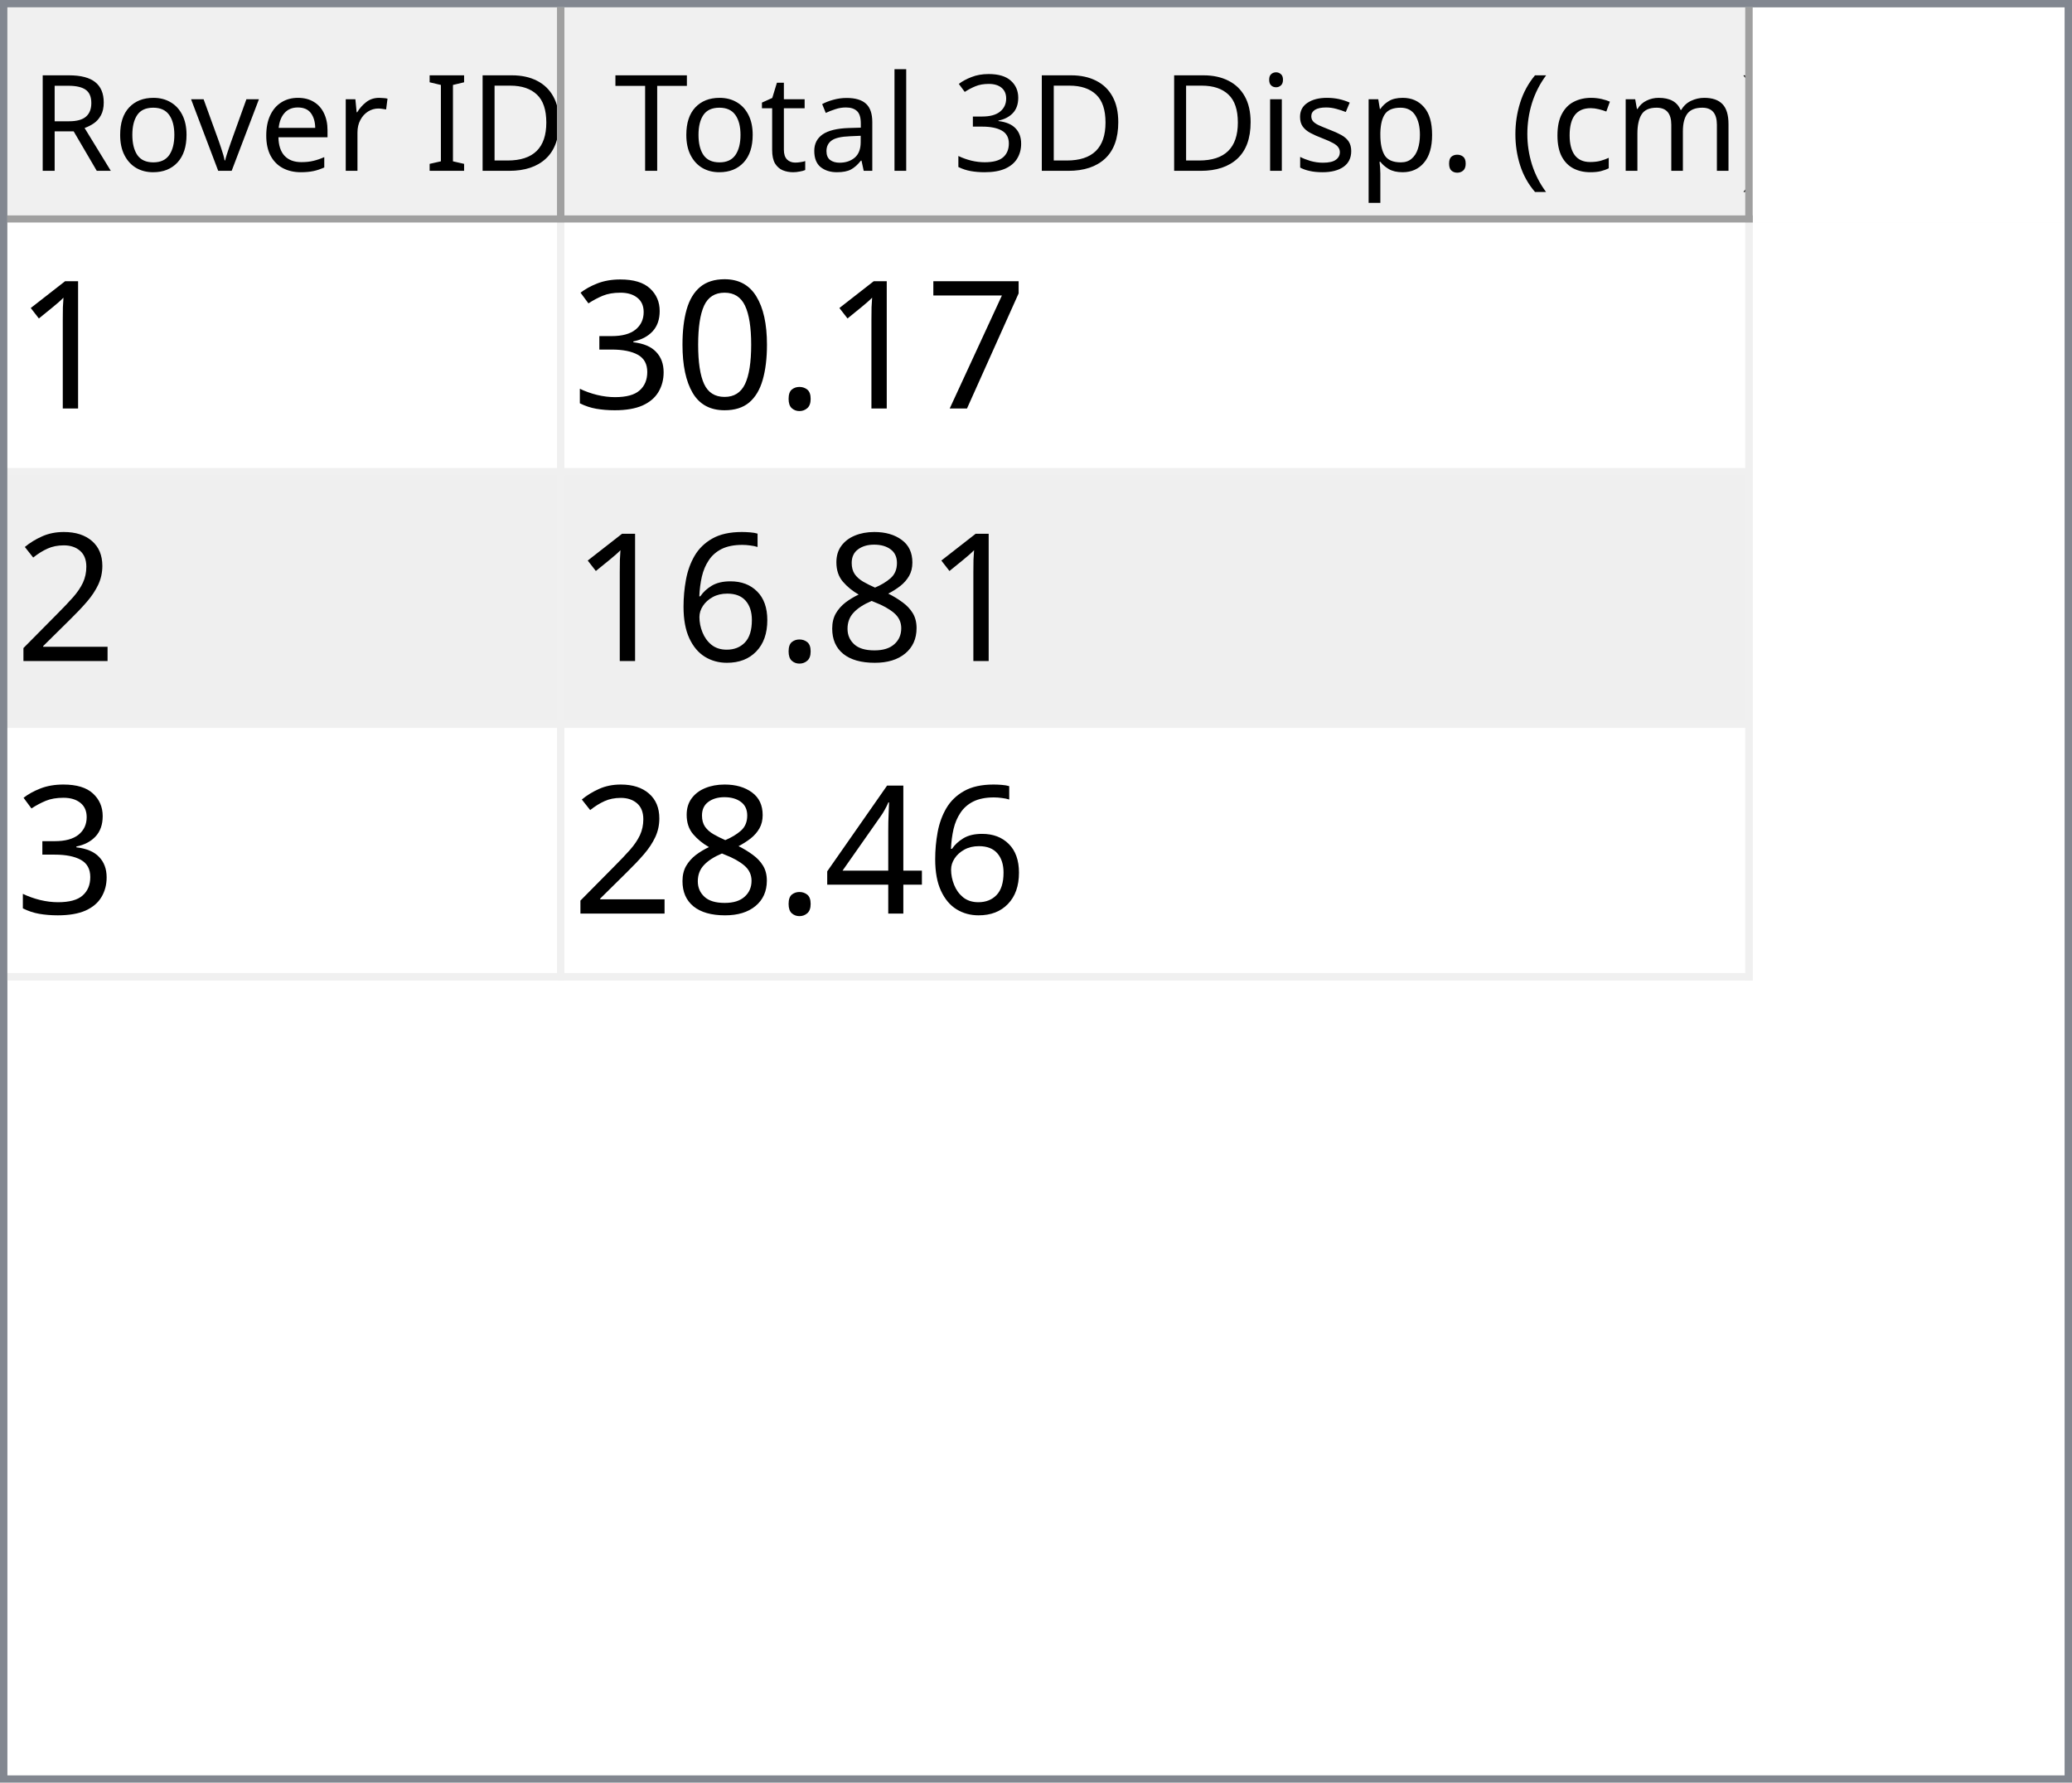
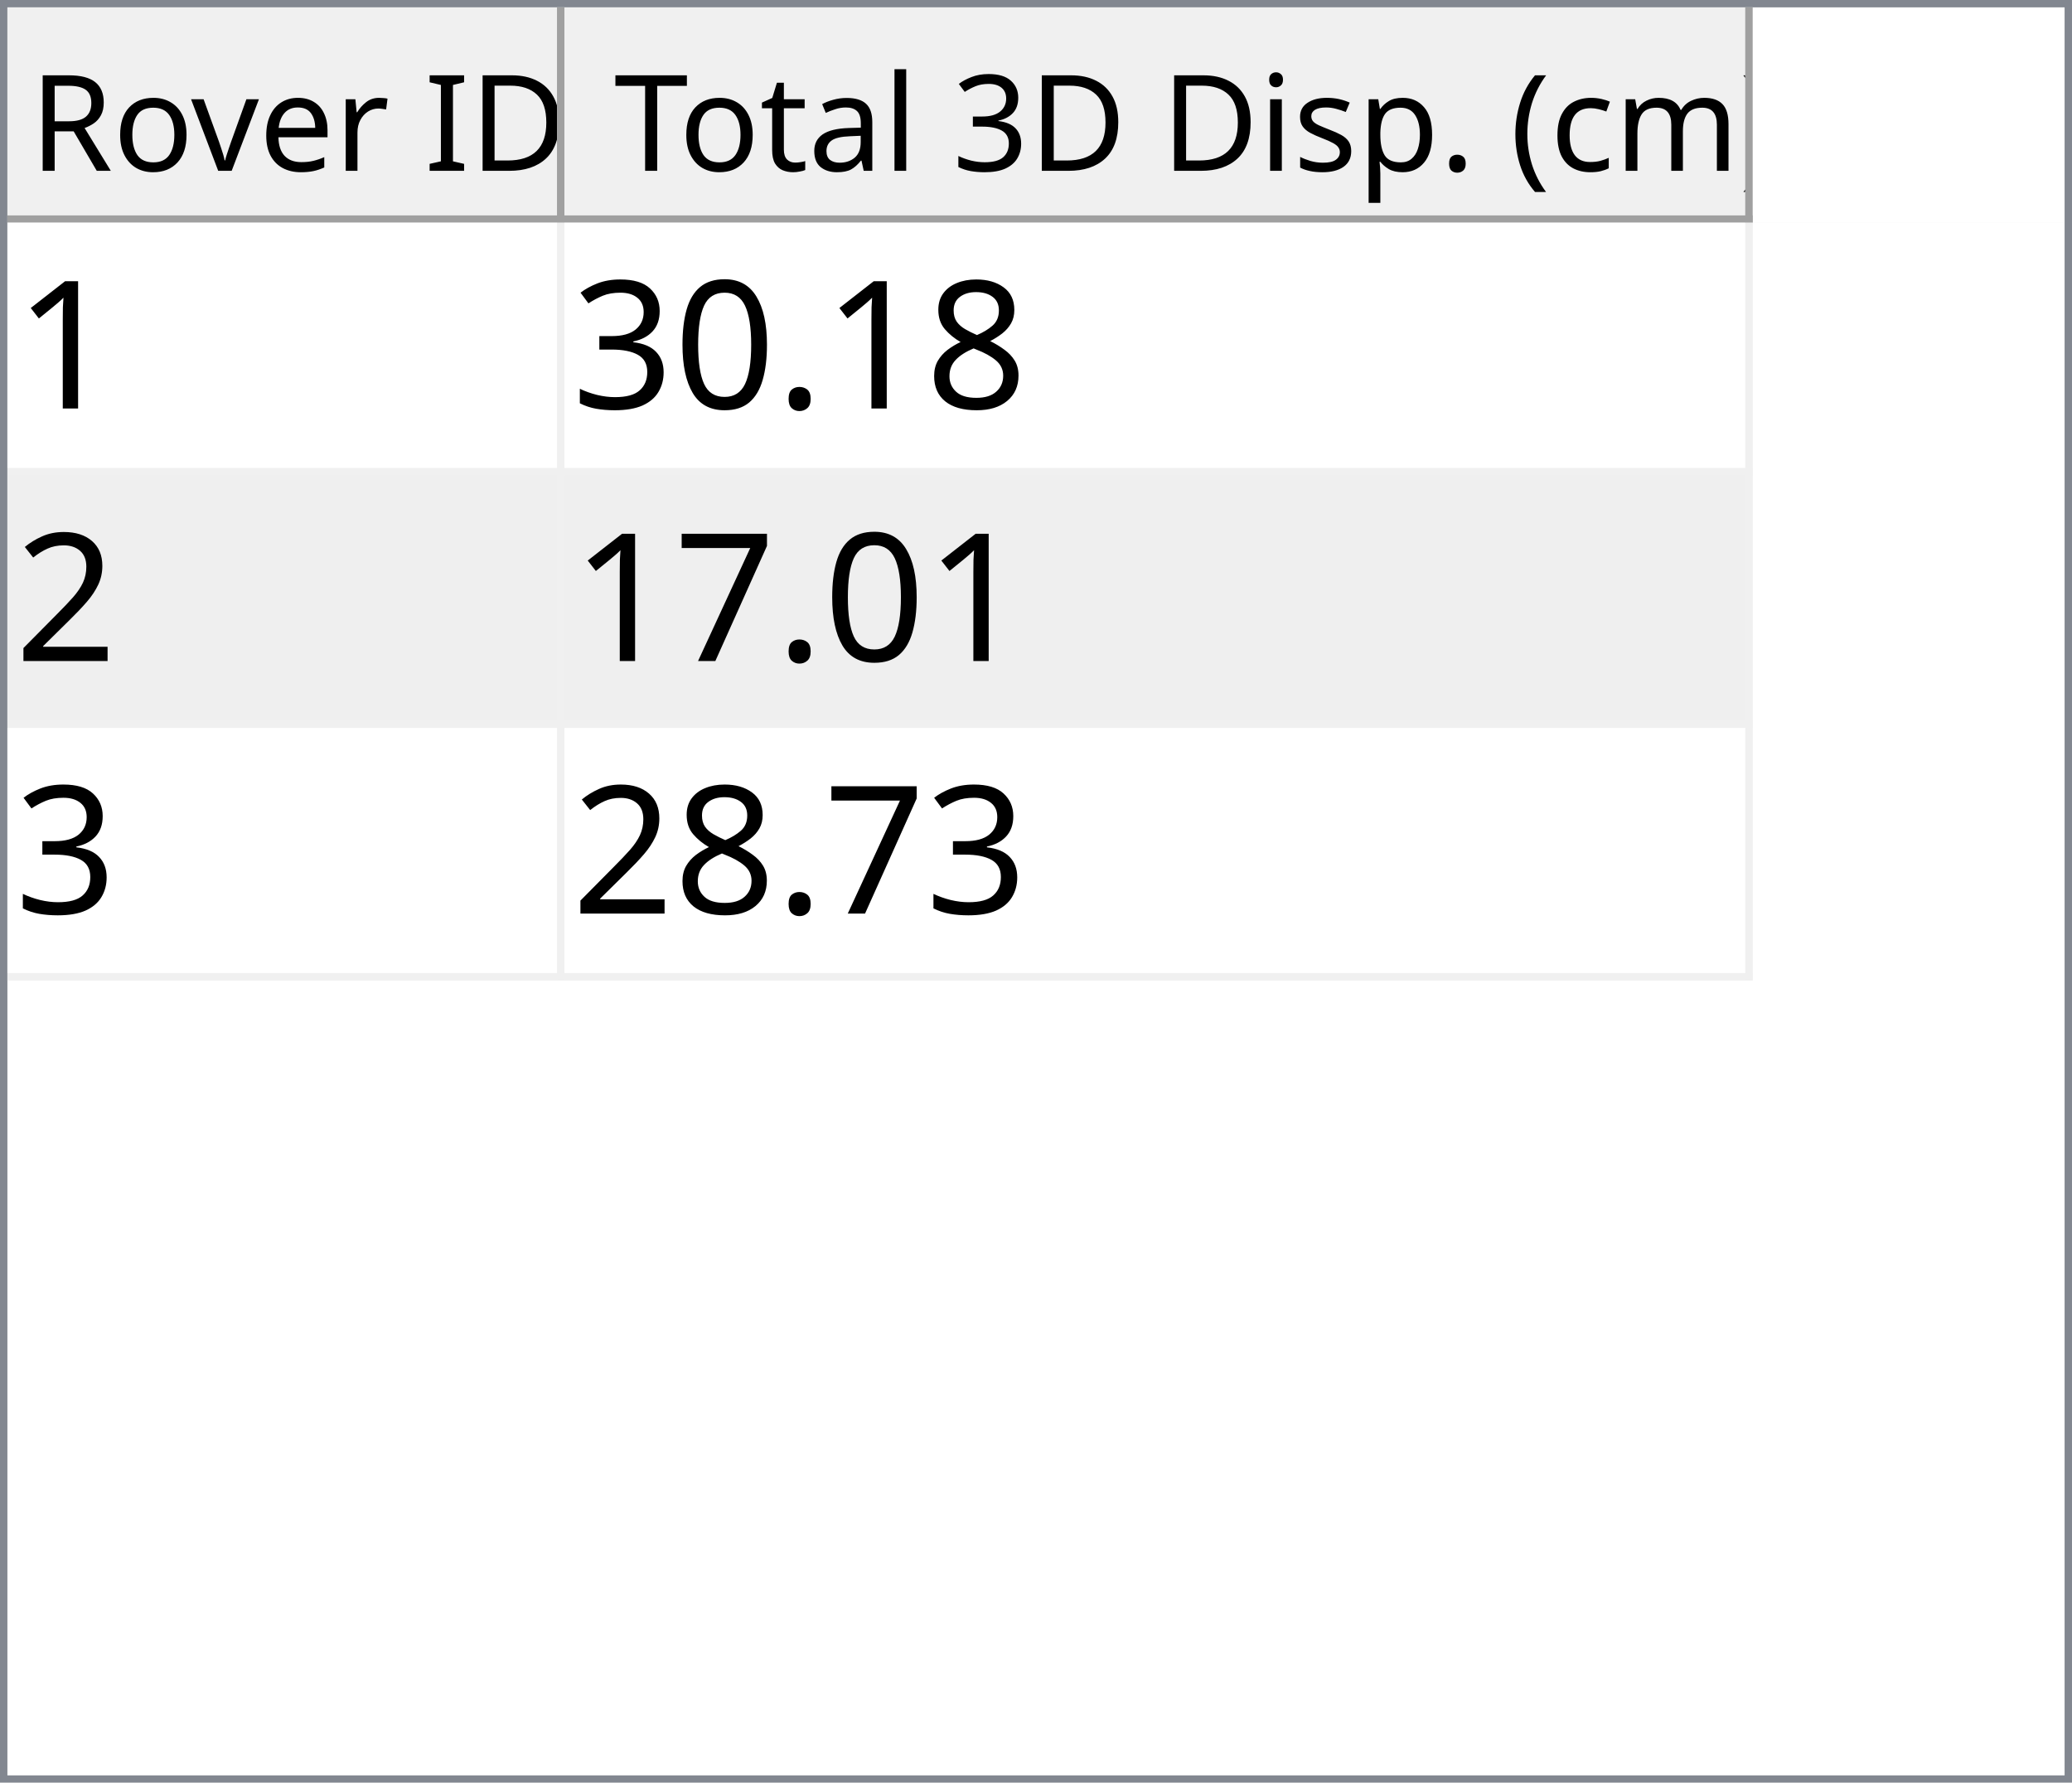
<svg xmlns="http://www.w3.org/2000/svg" style="fill-opacity:1; color-rendering:auto; color-interpolation:auto; text-rendering:auto; stroke:black; stroke-linecap:square; stroke-miterlimit:10; shape-rendering:auto; stroke-opacity:1; fill:black; stroke-dasharray:none; font-weight:normal; stroke-width:1; font-family:'Dialog'; font-style:normal; stroke-linejoin:miter; font-size:12px; stroke-dashoffset:0; image-rendering:auto;" width="279" height="240">
  <defs id="genericDefs" />
  <g>
    <defs id="defs1">
      <clipPath clipPathUnits="userSpaceOnUse" id="clipPath1">
        <path d="M0 0 L279 0 L279 240 L0 240 L0 0 Z" />
      </clipPath>
      <clipPath clipPathUnits="userSpaceOnUse" id="clipPath2">
        <path d="M0 0 L0 240 L279 240 L279 0 Z" />
      </clipPath>
      <clipPath clipPathUnits="userSpaceOnUse" id="clipPath3">
        <path d="M0 0 L0 29 L277 29 L277 0 Z" />
      </clipPath>
      <clipPath clipPathUnits="userSpaceOnUse" id="clipPath4">
        <path d="M0 0 L0 29 L75 29 L75 0 Z" />
      </clipPath>
      <clipPath clipPathUnits="userSpaceOnUse" id="clipPath5">
        <path d="M1 1 L1 28 L74 28 L74 1 Z" />
      </clipPath>
      <clipPath clipPathUnits="userSpaceOnUse" id="clipPath6">
        <path d="M0 0 L0 27 L73 27 L73 0 Z" />
      </clipPath>
      <clipPath clipPathUnits="userSpaceOnUse" id="clipPath7">
        <path d="M-0.5 -0.5 L-0.5 28.5 L74.5 28.5 L74.5 -0.5 Z" />
      </clipPath>
      <clipPath clipPathUnits="userSpaceOnUse" id="clipPath8">
        <path d="M0 0 L0 29 L160 29 L160 0 Z" />
      </clipPath>
      <clipPath clipPathUnits="userSpaceOnUse" id="clipPath9">
        <path d="M1 1 L1 28 L159 28 L159 1 Z" />
      </clipPath>
      <clipPath clipPathUnits="userSpaceOnUse" id="clipPath10">
        <path d="M0 0 L0 27 L158 27 L158 0 Z" />
      </clipPath>
      <clipPath clipPathUnits="userSpaceOnUse" id="clipPath11">
        <path d="M-0.5 -0.5 L-0.5 28.5 L159.5 28.5 L159.5 -0.5 Z" />
      </clipPath>
      <clipPath clipPathUnits="userSpaceOnUse" id="clipPath12">
        <path d="M0 0 L0 209 L277 209 L277 0 Z" />
      </clipPath>
      <clipPath clipPathUnits="userSpaceOnUse" id="clipPath13">
        <path d="M0 0 L0 102 L235 102 L235 0 Z" />
      </clipPath>
      <clipPath clipPathUnits="userSpaceOnUse" id="clipPath14">
        <path d="M-0.5 -0.5 L-0.5 101.5 L234.5 101.5 L234.5 -0.5 Z" />
      </clipPath>
      <clipPath clipPathUnits="userSpaceOnUse" id="clipPath15">
        <path d="M0 0 L0 33 L74 33 L74 0 Z" />
      </clipPath>
      <clipPath clipPathUnits="userSpaceOnUse" id="clipPath16">
        <path d="M0 0 L0 33 L159 33 L159 0 Z" />
      </clipPath>
      <font horiz-adv-x="64.551" id="font1">
        <font-face ascent="107.91" descent="25.098" units-per-em="100" style="font-style:normal; font-family:Segoe UI; font-weight:normal;" />
        <missing-glyph horiz-adv-x="64.551" d="M8.109 0 L8.109 68.266 L56.453 68.266 L56.453 0 L8.109 0 ZM15.328 7.234 L49.219 7.234 L49.219 61.031 L15.328 61.031 L15.328 7.234 Z" />
        <glyph unicode="D" horiz-adv-x="70.117" d="M9.188 0 L9.188 70.016 L28.516 70.016 Q65.531 70.016 65.531 35.891 Q65.531 19.672 55.25 9.836 Q44.969 0 27.734 0 L9.188 0 ZM17.391 62.594 L17.391 7.422 L27.828 7.422 Q41.609 7.422 49.273 14.797 Q56.938 22.172 56.938 35.688 Q56.938 62.594 28.328 62.594 L17.391 62.594 Z" />
        <glyph unicode="I" horiz-adv-x="26.611" d="M17.391 0 L9.188 0 L9.188 70.016 L17.391 70.016 L17.391 0 Z" />
        <glyph unicode=" " horiz-adv-x="27.393" d="" />
        <glyph unicode="r" horiz-adv-x="34.766" d="M34.188 41.891 Q32.078 43.5 28.125 43.5 Q23 43.5 19.555 38.672 Q16.109 33.844 16.109 25.484 L16.109 0 L8.109 0 L8.109 50 L16.109 50 L16.109 39.703 L16.312 39.703 Q18.016 44.969 21.531 47.922 Q25.047 50.875 29.391 50.875 Q32.516 50.875 34.188 50.203 L34.188 41.891 Z" />
        <glyph unicode="e" horiz-adv-x="52.295" d="M48.297 23 L12.984 23 Q13.188 14.656 17.484 10.109 Q21.781 5.562 29.297 5.562 Q37.75 5.562 44.828 11.141 L44.828 3.609 Q38.234 -1.172 27.391 -1.172 Q16.797 -1.172 10.742 5.641 Q4.688 12.453 4.688 24.812 Q4.688 36.469 11.305 43.82 Q17.922 51.172 27.734 51.172 Q37.547 51.172 42.922 44.828 Q48.297 38.484 48.297 27.203 L48.297 23 ZM40.094 29.781 Q40.047 36.719 36.75 40.578 Q33.453 44.438 27.594 44.438 Q21.922 44.438 17.969 40.383 Q14.016 36.328 13.094 29.781 L40.094 29.781 Z" />
        <glyph unicode="v" horiz-adv-x="47.9" d="M47.406 50 L27.484 0 L19.625 0 L0.688 50 L9.469 50 L22.172 13.672 Q23.578 9.672 23.922 6.688 L24.125 6.688 Q24.609 10.453 25.688 13.484 L38.969 50 L47.406 50 Z" />
        <glyph unicode="o" horiz-adv-x="58.594" d="M29 -1.172 Q17.922 -1.172 11.305 5.836 Q4.688 12.844 4.688 24.422 Q4.688 37.016 11.57 44.094 Q18.453 51.172 30.172 51.172 Q41.359 51.172 47.633 44.289 Q53.906 37.406 53.906 25.203 Q53.906 13.234 47.141 6.031 Q40.375 -1.172 29 -1.172 ZM29.594 44.438 Q21.875 44.438 17.383 39.188 Q12.891 33.938 12.891 24.703 Q12.891 15.828 17.43 10.695 Q21.969 5.562 29.594 5.562 Q37.359 5.562 41.531 10.594 Q45.703 15.625 45.703 24.906 Q45.703 34.281 41.531 39.359 Q37.359 44.438 29.594 44.438 Z" />
        <glyph unicode="R" horiz-adv-x="59.814" d="M59.375 0 L49.609 0 L37.891 19.625 Q36.281 22.359 34.766 24.289 Q33.25 26.219 31.664 27.438 Q30.078 28.656 28.25 29.219 Q26.422 29.781 24.125 29.781 L17.391 29.781 L17.391 0 L9.188 0 L9.188 70.016 L30.078 70.016 Q34.672 70.016 38.555 68.867 Q42.438 67.719 45.289 65.375 Q48.141 63.031 49.758 59.547 Q51.375 56.062 51.375 51.375 Q51.375 47.703 50.273 44.656 Q49.172 41.609 47.148 39.211 Q45.125 36.812 42.266 35.133 Q39.406 33.453 35.844 32.516 L35.844 32.328 Q37.594 31.547 38.891 30.547 Q40.188 29.547 41.359 28.18 Q42.531 26.812 43.68 25.078 Q44.828 23.344 46.234 21.047 L59.375 0 ZM17.391 62.594 L17.391 37.203 L28.516 37.203 Q31.594 37.203 34.203 38.133 Q36.812 39.062 38.719 40.797 Q40.625 42.531 41.703 45.047 Q42.781 47.562 42.781 50.688 Q42.781 56.297 39.141 59.445 Q35.5 62.594 28.609 62.594 L17.391 62.594 Z" />
        <glyph unicode=")" horiz-adv-x="30.176" d="M8.297 -15.922 L1.172 -15.922 Q16.406 2.344 16.406 26.812 Q16.406 51.469 1.078 70.016 L8.297 70.016 Q23.531 52.156 23.531 26.703 Q23.531 1.375 8.297 -15.922 Z" />
        <glyph unicode="m" horiz-adv-x="86.133" d="M79.109 0 L71.094 0 L71.094 28.719 Q71.094 37.016 68.531 40.727 Q65.969 44.438 59.906 44.438 Q54.781 44.438 51.195 39.75 Q47.609 35.062 47.609 28.516 L47.609 0 L39.594 0 L39.594 29.688 Q39.594 44.438 28.219 44.438 Q22.953 44.438 19.531 40.016 Q16.109 35.594 16.109 28.516 L16.109 0 L8.109 0 L8.109 50 L16.109 50 L16.109 42.094 L16.312 42.094 Q21.625 51.172 31.844 51.172 Q36.969 51.172 40.773 48.312 Q44.578 45.453 46 40.828 Q51.562 51.172 62.594 51.172 Q79.109 51.172 79.109 30.812 L79.109 0 Z" />
        <glyph unicode="c" horiz-adv-x="46.191" d="M42.188 2.297 Q36.422 -1.172 28.516 -1.172 Q17.828 -1.172 11.258 5.789 Q4.688 12.75 4.688 23.828 Q4.688 36.188 11.766 43.68 Q18.844 51.172 30.672 51.172 Q37.25 51.172 42.281 48.734 L42.281 40.531 Q36.719 44.438 30.375 44.438 Q22.703 44.438 17.797 38.945 Q12.891 33.453 12.891 24.516 Q12.891 15.719 17.508 10.641 Q22.125 5.562 29.891 5.562 Q36.422 5.562 42.188 9.906 L42.188 2.297 Z" />
        <glyph unicode="(" horiz-adv-x="30.176" d="M29.109 -15.922 L21.969 -15.922 Q6.844 1.375 6.844 26.703 Q6.844 52.156 21.969 70.016 L29.203 70.016 Q13.875 51.469 13.875 26.812 Q13.875 2.344 29.109 -15.922 Z" />
        <glyph unicode="." horiz-adv-x="21.68" d="M10.891 -1.078 Q8.641 -1.078 7.055 0.539 Q5.469 2.156 5.469 4.391 Q5.469 6.641 7.055 8.273 Q8.641 9.906 10.891 9.906 Q13.188 9.906 14.797 8.273 Q16.406 6.641 16.406 4.391 Q16.406 2.156 14.797 0.539 Q13.188 -1.078 10.891 -1.078 Z" />
        <glyph unicode="p" horiz-adv-x="58.789" d="M16.312 7.234 L16.109 7.234 L16.109 -23 L8.109 -23 L8.109 50 L16.109 50 L16.109 41.219 L16.312 41.219 Q22.219 51.172 33.594 51.172 Q43.266 51.172 48.688 44.461 Q54.109 37.75 54.109 26.469 Q54.109 13.922 48 6.375 Q41.891 -1.172 31.297 -1.172 Q21.578 -1.172 16.312 7.234 ZM16.109 27.391 L16.109 20.406 Q16.109 14.203 20.141 9.883 Q24.172 5.562 30.375 5.562 Q37.641 5.562 41.773 11.133 Q45.906 16.703 45.906 26.609 Q45.906 34.969 42.047 39.703 Q38.188 44.438 31.594 44.438 Q24.609 44.438 20.359 39.578 Q16.109 34.719 16.109 27.391 Z" />
        <glyph unicode="s" horiz-adv-x="42.432" d="M5.078 1.812 L5.078 10.406 Q11.625 5.562 19.484 5.562 Q30.031 5.562 30.031 12.594 Q30.031 14.594 29.125 15.992 Q28.219 17.391 26.68 18.461 Q25.141 19.531 23.07 20.383 Q21 21.234 18.609 22.172 Q15.281 23.484 12.766 24.828 Q10.25 26.172 8.57 27.859 Q6.891 29.547 6.031 31.695 Q5.172 33.844 5.172 36.719 Q5.172 40.234 6.789 42.945 Q8.406 45.656 11.086 47.484 Q13.766 49.312 17.211 50.242 Q20.656 51.172 24.312 51.172 Q30.812 51.172 35.938 48.922 L35.938 40.828 Q30.422 44.438 23.25 44.438 Q21 44.438 19.195 43.922 Q17.391 43.406 16.094 42.477 Q14.797 41.547 14.086 40.258 Q13.375 38.969 13.375 37.406 Q13.375 35.453 14.086 34.133 Q14.797 32.812 16.164 31.789 Q17.531 30.766 19.484 29.938 Q21.438 29.109 23.922 28.125 Q27.25 26.859 29.883 25.516 Q32.516 24.172 34.375 22.484 Q36.234 20.797 37.234 18.602 Q38.234 16.406 38.234 13.375 Q38.234 9.672 36.602 6.938 Q34.969 4.203 32.234 2.398 Q29.5 0.594 25.93 -0.289 Q22.359 -1.172 18.453 -1.172 Q10.75 -1.172 5.078 1.812 Z" />
        <glyph unicode="i" horiz-adv-x="24.219" d="M12.203 62.703 Q10.062 62.703 8.547 64.164 Q7.031 65.625 7.031 67.875 Q7.031 70.125 8.547 71.609 Q10.062 73.094 12.203 73.094 Q14.406 73.094 15.945 71.609 Q17.484 70.125 17.484 67.875 Q17.484 65.719 15.945 64.211 Q14.406 62.703 12.203 62.703 ZM16.109 0 L8.109 0 L8.109 50 L16.109 50 L16.109 0 Z" />
        <glyph unicode="3" horiz-adv-x="53.906" d="M46.531 19.828 Q46.531 15.094 44.75 11.211 Q42.969 7.328 39.719 4.57 Q36.469 1.812 31.93 0.297 Q27.391 -1.219 21.922 -1.219 Q11.922 -1.219 6 2.594 L6 11.188 Q13.094 5.609 22.219 5.609 Q25.875 5.609 28.828 6.539 Q31.781 7.469 33.906 9.227 Q36.031 10.984 37.18 13.477 Q38.328 15.969 38.328 19.094 Q38.328 32.812 18.797 32.812 L12.984 32.812 L12.984 39.594 L18.5 39.594 Q35.797 39.594 35.797 52.484 Q35.797 64.406 22.609 64.406 Q15.188 64.406 8.688 59.422 L8.688 67.188 Q15.375 71.188 24.609 71.188 Q29 71.188 32.57 69.969 Q36.141 68.75 38.68 66.555 Q41.219 64.359 42.609 61.281 Q44 58.203 44 54.5 Q44 40.672 30.031 36.719 L30.031 36.531 Q33.594 36.141 36.625 34.797 Q39.656 33.453 41.852 31.305 Q44.047 29.156 45.289 26.25 Q46.531 23.344 46.531 19.828 Z" />
        <glyph unicode="l" horiz-adv-x="24.219" d="M16.109 0 L8.109 0 L8.109 74.031 L16.109 74.031 L16.109 0 Z" />
        <glyph unicode="a" horiz-adv-x="50.879" d="M43.891 0 L35.891 0 L35.891 7.812 L35.688 7.812 Q30.469 -1.172 20.312 -1.172 Q12.844 -1.172 8.617 2.781 Q4.391 6.734 4.391 13.281 Q4.391 27.297 20.906 29.594 L35.891 31.688 Q35.891 44.438 25.594 44.438 Q16.547 44.438 9.281 38.281 L9.281 46.484 Q16.656 51.172 26.266 51.172 Q43.891 51.172 43.891 32.516 L43.891 0 ZM35.891 25.297 L23.828 23.641 Q18.266 22.859 15.43 20.875 Q12.594 18.891 12.594 13.875 Q12.594 10.203 15.211 7.883 Q17.828 5.562 22.172 5.562 Q28.125 5.562 32.008 9.742 Q35.891 13.922 35.891 20.312 L35.891 25.297 Z" />
        <glyph unicode="t" horiz-adv-x="33.887" d="M31.297 0.484 Q28.469 -1.078 23.828 -1.078 Q10.688 -1.078 10.688 13.578 L10.688 43.172 L2.094 43.172 L2.094 50 L10.688 50 L10.688 62.203 L18.703 64.797 L18.703 50 L31.297 50 L31.297 43.172 L18.703 43.172 L18.703 14.984 Q18.703 9.969 20.414 7.82 Q22.125 5.672 26.078 5.672 Q29.109 5.672 31.297 7.328 L31.297 0.484 Z" />
        <glyph unicode="T" horiz-adv-x="52.393" d="M50.594 62.594 L30.375 62.594 L30.375 0 L22.172 0 L22.172 62.594 L2 62.594 L2 70.016 L50.594 70.016 L50.594 62.594 Z" />
      </font>
      <font horiz-adv-x="75.0" id="font2">
        <font-face ascent="100.537" descent="21.973" units-per-em="100" style="font-style:normal; font-family:sans-serif; font-weight:normal;" />
        <missing-glyph horiz-adv-x="75.0" d="M12.5 0 L12.5 62.5 L62.5 62.5 L62.5 0 L12.5 0 ZM14.062 1.562 L60.938 1.562 L60.938 60.938 L14.062 60.938 L14.062 1.562 Z" />
        <glyph unicode="1" horiz-adv-x="55.615" d="M37.25 0 L28.469 0 L28.469 56 Q25.297 52.984 20.141 49.953 Q14.984 46.922 10.891 45.406 L10.891 53.906 Q18.266 57.375 23.781 62.305 Q29.297 67.234 31.594 71.875 L37.25 71.875 L37.25 0 Z" />
-         <glyph unicode="7" horiz-adv-x="55.615" d="M4.734 62.203 L4.734 70.656 L51.078 70.656 L51.078 63.812 Q44.234 56.547 37.523 44.484 Q30.812 32.422 27.156 19.672 Q24.516 10.688 23.781 0 L14.75 0 Q14.891 8.453 18.062 20.414 Q21.234 32.375 27.172 43.484 Q33.109 54.594 39.797 62.203 L4.734 62.203 Z" />
+         <glyph unicode="8" horiz-adv-x="55.615" d="M17.672 38.812 Q12.203 40.828 9.57 44.539 Q6.938 48.25 6.938 53.422 Q6.938 61.234 12.555 66.555 Q18.172 71.875 27.484 71.875 Q36.859 71.875 42.578 66.43 Q48.297 60.984 48.297 53.172 Q48.297 48.188 45.68 44.508 Q43.062 40.828 37.75 38.812 Q44.344 36.672 47.781 31.883 Q51.219 27.094 51.219 20.453 Q51.219 11.281 44.727 5.031 Q38.234 -1.219 27.641 -1.219 Q17.047 -1.219 10.547 5.055 Q4.047 11.328 4.047 20.703 Q4.047 27.688 7.594 32.398 Q11.141 37.109 17.672 38.812 ZM15.922 53.719 Q15.922 48.641 19.195 45.414 Q22.469 42.188 27.688 42.188 Q32.766 42.188 36.016 45.383 Q39.266 48.578 39.266 53.219 Q39.266 58.062 35.914 61.359 Q32.562 64.656 27.594 64.656 Q22.562 64.656 19.242 61.43 Q15.922 58.203 15.922 53.719 ZM13.094 20.656 Q13.094 16.891 14.875 13.375 Q16.656 9.859 20.172 7.93 Q23.688 6 27.734 6 Q34.031 6 38.133 10.055 Q42.234 14.109 42.234 20.359 Q42.234 26.703 38.016 30.859 Q33.797 35.016 27.438 35.016 Q21.234 35.016 17.164 30.914 Q13.094 26.812 13.094 20.656 Z" />
        <glyph unicode="." horiz-adv-x="27.783" d="M9.078 0 L9.078 10.016 L19.094 10.016 L19.094 0 L9.078 0 Z" />
        <glyph unicode="0" horiz-adv-x="55.615" d="M4.156 35.297 Q4.156 48 6.766 55.742 Q9.375 63.484 14.523 67.68 Q19.672 71.875 27.484 71.875 Q33.25 71.875 37.594 69.555 Q41.938 67.234 44.773 62.867 Q47.609 58.5 49.219 52.227 Q50.828 45.953 50.828 35.297 Q50.828 22.703 48.242 14.969 Q45.656 7.234 40.508 3.008 Q35.359 -1.219 27.484 -1.219 Q17.141 -1.219 11.234 6.203 Q4.156 15.141 4.156 35.297 ZM13.188 35.297 Q13.188 17.672 17.312 11.836 Q21.438 6 27.484 6 Q33.547 6 37.672 11.859 Q41.797 17.719 41.797 35.297 Q41.797 52.984 37.672 58.789 Q33.547 64.594 27.391 64.594 Q21.344 64.594 17.719 59.469 Q13.188 52.938 13.188 35.297 Z" />
        <glyph unicode="3" horiz-adv-x="55.615" d="M4.203 18.891 L12.984 20.062 Q14.5 12.594 18.141 9.297 Q21.781 6 27 6 Q33.203 6 37.477 10.297 Q41.75 14.594 41.75 20.953 Q41.75 27 37.797 30.93 Q33.844 34.859 27.734 34.859 Q25.25 34.859 21.531 33.891 L22.516 41.609 Q23.391 41.5 23.922 41.5 Q29.547 41.5 34.039 44.43 Q38.531 47.359 38.531 53.469 Q38.531 58.297 35.258 61.477 Q31.984 64.656 26.812 64.656 Q21.688 64.656 18.266 61.43 Q14.844 58.203 13.875 51.766 L5.078 53.328 Q6.688 62.156 12.398 67.016 Q18.109 71.875 26.609 71.875 Q32.469 71.875 37.398 69.359 Q42.328 66.844 44.945 62.5 Q47.562 58.156 47.562 53.266 Q47.562 48.641 45.07 44.828 Q42.578 41.016 37.703 38.766 Q44.047 37.312 47.562 32.695 Q51.078 28.078 51.078 21.141 Q51.078 11.766 44.242 5.25 Q37.406 -1.266 26.953 -1.266 Q17.531 -1.266 11.305 4.352 Q5.078 9.969 4.203 18.891 Z" />
        <glyph unicode="2" horiz-adv-x="55.615" d="M50.344 8.453 L50.344 0 L3.031 0 Q2.938 3.172 4.047 6.109 Q5.859 10.938 9.836 15.625 Q13.812 20.312 21.344 26.469 Q33.016 36.031 37.117 41.625 Q41.219 47.219 41.219 52.203 Q41.219 57.422 37.477 61.008 Q33.734 64.594 27.734 64.594 Q21.391 64.594 17.578 60.789 Q13.766 56.984 13.719 50.25 L4.688 51.172 Q5.609 61.281 11.664 66.578 Q17.719 71.875 27.938 71.875 Q38.234 71.875 44.242 66.164 Q50.25 60.453 50.25 52 Q50.25 47.703 48.492 43.555 Q46.734 39.406 42.656 34.812 Q38.578 30.219 29.109 22.219 Q21.188 15.578 18.945 13.211 Q16.703 10.844 15.234 8.453 L50.344 8.453 Z" />
-         <glyph unicode="8" horiz-adv-x="55.615" d="M17.672 38.812 Q12.203 40.828 9.57 44.539 Q6.938 48.25 6.938 53.422 Q6.938 61.234 12.555 66.555 Q18.172 71.875 27.484 71.875 Q36.859 71.875 42.578 66.43 Q48.297 60.984 48.297 53.172 Q48.297 48.188 45.68 44.508 Q43.062 40.828 37.75 38.812 Q44.344 36.672 47.781 31.883 Q51.219 27.094 51.219 20.453 Q51.219 11.281 44.727 5.031 Q38.234 -1.219 27.641 -1.219 Q17.047 -1.219 10.547 5.055 Q4.047 11.328 4.047 20.703 Q4.047 27.688 7.594 32.398 Q11.141 37.109 17.672 38.812 ZM15.922 53.719 Q15.922 48.641 19.195 45.414 Q22.469 42.188 27.688 42.188 Q32.766 42.188 36.016 45.383 Q39.266 48.578 39.266 53.219 Q39.266 58.062 35.914 61.359 Q32.562 64.656 27.594 64.656 Q22.562 64.656 19.242 61.43 Q15.922 58.203 15.922 53.719 ZM13.094 20.656 Q13.094 16.891 14.875 13.375 Q16.656 9.859 20.172 7.93 Q23.688 6 27.734 6 Q34.031 6 38.133 10.055 Q42.234 14.109 42.234 20.359 Q42.234 26.703 38.016 30.859 Q33.797 35.016 27.438 35.016 Q21.234 35.016 17.164 30.914 Q13.094 26.812 13.094 20.656 Z" />
-         <glyph unicode="6" horiz-adv-x="55.615" d="M49.75 54.047 L41.016 53.375 Q39.844 58.547 37.703 60.891 Q34.125 64.656 28.906 64.656 Q24.703 64.656 21.531 62.312 Q17.391 59.281 14.992 53.469 Q12.594 47.656 12.5 36.922 Q15.672 41.75 20.266 44.094 Q24.859 46.438 29.891 46.438 Q38.672 46.438 44.852 39.969 Q51.031 33.5 51.031 23.25 Q51.031 16.5 48.125 10.719 Q45.219 4.938 40.141 1.859 Q35.062 -1.219 28.609 -1.219 Q17.625 -1.219 10.695 6.859 Q3.766 14.938 3.766 33.5 Q3.766 54.25 11.422 63.672 Q18.109 71.875 29.438 71.875 Q37.891 71.875 43.289 67.141 Q48.688 62.406 49.75 54.047 ZM13.875 23.188 Q13.875 18.656 15.797 14.508 Q17.719 10.359 21.188 8.18 Q24.656 6 28.469 6 Q34.031 6 38.039 10.492 Q42.047 14.984 42.047 22.703 Q42.047 30.125 38.086 34.398 Q34.125 38.672 28.125 38.672 Q22.172 38.672 18.023 34.398 Q13.875 30.125 13.875 23.188 Z" />
-         <glyph unicode="4" horiz-adv-x="55.615" d="M32.328 0 L32.328 17.141 L1.266 17.141 L1.266 25.203 L33.938 71.578 L41.109 71.578 L41.109 25.203 L50.781 25.203 L50.781 17.141 L41.109 17.141 L41.109 0 L32.328 0 ZM32.328 25.203 L32.328 57.469 L9.906 25.203 L32.328 25.203 Z" />
+         <glyph unicode="7" horiz-adv-x="55.615" d="M4.734 62.203 L4.734 70.656 L51.078 70.656 L51.078 63.812 Q44.234 56.547 37.523 44.484 Q30.812 32.422 27.156 19.672 Q24.516 10.688 23.781 0 L14.75 0 Q14.891 8.453 18.062 20.414 Q21.234 32.375 27.172 43.484 Q33.109 54.594 39.797 62.203 L4.734 62.203 Z" />
      </font>
    </defs>
    <g style="fill:white; stroke:white;">
      <rect x="0" y="0" width="279" style="clip-path:url(#clipPath1); stroke:none;" height="240" />
    </g>
    <g style="fill:white; text-rendering:optimizeSpeed; color-rendering:optimizeSpeed; image-rendering:optimizeSpeed; shape-rendering:crispEdges; stroke:white; color-interpolation:sRGB;">
      <rect x="0" width="279" height="240" y="0" style="stroke:none;" />
      <path style="stroke:none;" d="M0 240 L279 240 L279 0 L0 0 Z" />
    </g>
    <g style="fill:rgb(240,240,240); font-size:18px; font-family:'Segoe UI'; stroke:rgb(240,240,240);">
      <rect x="0" y="0" width="279" style="clip-path:url(#clipPath2); stroke:none;" height="240" />
    </g>
    <g style="fill:rgb(130,135,144); font-size:18px; font-family:'Segoe UI'; stroke:rgb(130,135,144);">
      <path d="M0 0 L279 0 L279 240 L0 240 L0 0 ZM1 1 L278 1 L278 239 L1 239 L1 1 Z" style="fill-rule:evenodd; clip-path:url(#clipPath2); stroke:none;" />
    </g>
    <g style="fill:white; font-size:18px; font-family:'Segoe UI'; stroke:white;" transform="translate(1,1)">
      <rect x="0" y="0" width="277" style="clip-path:url(#clipPath3); stroke:none;" height="29" />
    </g>
    <g style="fill:rgb(240,240,240); font-size:18px; font-family:'Segoe UI'; stroke:rgb(240,240,240);" transform="translate(1,1)">
      <rect x="0" y="0" width="75" style="clip-path:url(#clipPath4); stroke:none;" height="29" />
    </g>
    <g style="font-family:'Segoe UI'; font-size:18px;" transform="translate(2,2)">
      <text x="2" xml:space="preserve" y="21" style="clip-path:url(#clipPath6); stroke:none;">Rover ID</text>
    </g>
    <g transform="translate(1.5,1.5)" style="fill:rgb(160,160,160); font-size:18px; font-family:'Segoe UI'; stroke:rgb(160,160,160); stroke-linejoin:bevel;">
      <line x1="74" x2="74" y1="0" style="fill:none; clip-path:url(#clipPath7);" y2="28" />
    </g>
    <g transform="matrix(1,0,0,1,1,1) translate(0.5,0.5)" style="fill:rgb(160,160,160); font-size:18px; font-family:'Segoe UI'; stroke:rgb(160,160,160); stroke-linejoin:bevel;">
      <line x1="0" x2="74" y1="28" style="fill:none; clip-path:url(#clipPath7);" y2="28" />
    </g>
    <g style="fill:rgb(240,240,240); font-size:18px; font-family:'Segoe UI'; stroke:rgb(240,240,240);" transform="translate(76,1)">
      <rect x="0" y="0" width="160" style="clip-path:url(#clipPath8); stroke:none;" height="29" />
    </g>
    <g style="font-family:'Segoe UI'; font-size:18px;" transform="translate(77,2)">
      <text x="1" xml:space="preserve" y="21" style="clip-path:url(#clipPath10); stroke:none;"> Total 3D Disp. (cm)</text>
    </g>
    <g transform="translate(76.5,1.5)" style="fill:rgb(160,160,160); font-size:18px; font-family:'Segoe UI'; stroke:rgb(160,160,160); stroke-linejoin:bevel;">
      <line x1="159" x2="159" y1="0" style="fill:none; clip-path:url(#clipPath11);" y2="28" />
    </g>
    <g transform="matrix(1,0,0,1,76,1) translate(0.5,0.5)" style="fill:rgb(160,160,160); font-size:18px; font-family:'Segoe UI'; stroke:rgb(160,160,160); stroke-linejoin:bevel;">
      <line x1="0" x2="159" y1="28" style="fill:none; clip-path:url(#clipPath11);" y2="28" />
    </g>
    <g style="fill:white; font-size:18px; font-family:'Segoe UI'; stroke:white;" transform="translate(1,30)">
      <rect x="0" y="0" width="277" style="clip-path:url(#clipPath12); stroke:none;" height="209" />
    </g>
    <g style="fill:rgb(240,240,240); font-size:24px; font-family:sans-serif; stroke:rgb(240,240,240);" transform="translate(1,30)">
      <rect x="0" y="0" width="235" style="clip-path:url(#clipPath13); stroke:none;" height="102" />
      <line transform="translate(0.5,0.5)" x1="0" x2="234" y1="33" style="clip-path:url(#clipPath14); fill:none; stroke-linejoin:bevel;" y2="33" />
    </g>
    <g transform="matrix(1,0,0,1,1,30) translate(0.5,0.5)" style="fill:rgb(240,240,240); font-size:24px; font-family:sans-serif; stroke:rgb(240,240,240); stroke-linejoin:bevel;">
      <line x1="0" x2="234" y1="67" style="fill:none; clip-path:url(#clipPath14);" y2="67" />
    </g>
    <g transform="matrix(1,0,0,1,1,30) translate(0.5,0.5)" style="fill:rgb(240,240,240); font-size:24px; font-family:sans-serif; stroke:rgb(240,240,240); stroke-linejoin:bevel;">
      <line x1="0" x2="234" y1="101" style="fill:none; clip-path:url(#clipPath14);" y2="101" />
    </g>
    <g transform="matrix(1,0,0,1,1,30) translate(0.5,0.5)" style="fill:rgb(240,240,240); font-size:24px; font-family:sans-serif; stroke:rgb(240,240,240); stroke-linejoin:bevel;">
      <line x1="74" x2="74" y1="0" style="fill:none; clip-path:url(#clipPath14);" y2="101" />
    </g>
    <g transform="matrix(1,0,0,1,1,30) translate(0.5,0.5)" style="fill:rgb(240,240,240); font-size:24px; font-family:sans-serif; stroke:rgb(240,240,240); stroke-linejoin:bevel;">
      <line x1="234" x2="234" y1="0" style="fill:none; clip-path:url(#clipPath14);" y2="101" />
    </g>
    <g style="fill:white; font-size:24px; font-family:sans-serif; stroke:white;" transform="matrix(1,0,0,1,1,30)">
      <rect x="0" y="0" width="74" style="clip-path:url(#clipPath15); stroke:none;" height="33" />
      <text x="1" y="25" style="fill:black; clip-path:url(#clipPath15); stroke:none;" xml:space="preserve">1</text>
    </g>
    <g style="fill:white; font-size:24px; font-family:sans-serif; stroke:white;" transform="matrix(1,0,0,1,1,30) translate(75,0)">
      <rect x="0" y="0" width="159" style="clip-path:url(#clipPath16); stroke:none;" height="33" />
-       <text x="1" y="25" style="fill:black; clip-path:url(#clipPath16); stroke:none;" xml:space="preserve">30.17</text>
+       <text x="1" y="25" style="fill:black; clip-path:url(#clipPath16); stroke:none;" xml:space="preserve">30.18</text>
    </g>
    <g style="fill:rgb(239,239,239); font-size:24px; font-family:sans-serif; stroke:rgb(239,239,239);" transform="matrix(1,0,0,1,1,30) translate(0,34)">
      <rect x="0" y="0" width="74" style="clip-path:url(#clipPath15); stroke:none;" height="33" />
      <text x="1" y="25" style="fill:black; clip-path:url(#clipPath15); stroke:none;" xml:space="preserve">2</text>
    </g>
    <g style="fill:rgb(239,239,239); font-size:24px; font-family:sans-serif; stroke:rgb(239,239,239);" transform="matrix(1,0,0,1,1,30) translate(75,34)">
      <rect x="0" y="0" width="159" style="clip-path:url(#clipPath16); stroke:none;" height="33" />
-       <text x="1" y="25" style="fill:black; clip-path:url(#clipPath16); stroke:none;" xml:space="preserve">16.81</text>
+       <text x="1" y="25" style="fill:black; clip-path:url(#clipPath16); stroke:none;" xml:space="preserve">17.01</text>
    </g>
    <g style="fill:white; font-size:24px; font-family:sans-serif; stroke:white;" transform="matrix(1,0,0,1,1,30) translate(0,68)">
      <rect x="0" y="0" width="74" style="clip-path:url(#clipPath15); stroke:none;" height="33" />
      <text x="1" y="25" style="fill:black; clip-path:url(#clipPath15); stroke:none;" xml:space="preserve">3</text>
    </g>
    <g style="fill:white; font-size:24px; font-family:sans-serif; stroke:white;" transform="matrix(1,0,0,1,1,30) translate(75,68)">
      <rect x="0" y="0" width="159" style="clip-path:url(#clipPath16); stroke:none;" height="33" />
-       <text x="1" y="25" style="fill:black; clip-path:url(#clipPath16); stroke:none;" xml:space="preserve">28.46</text>
+       <text x="1" y="25" style="fill:black; clip-path:url(#clipPath16); stroke:none;" xml:space="preserve">28.73</text>
    </g>
  </g>
</svg>
